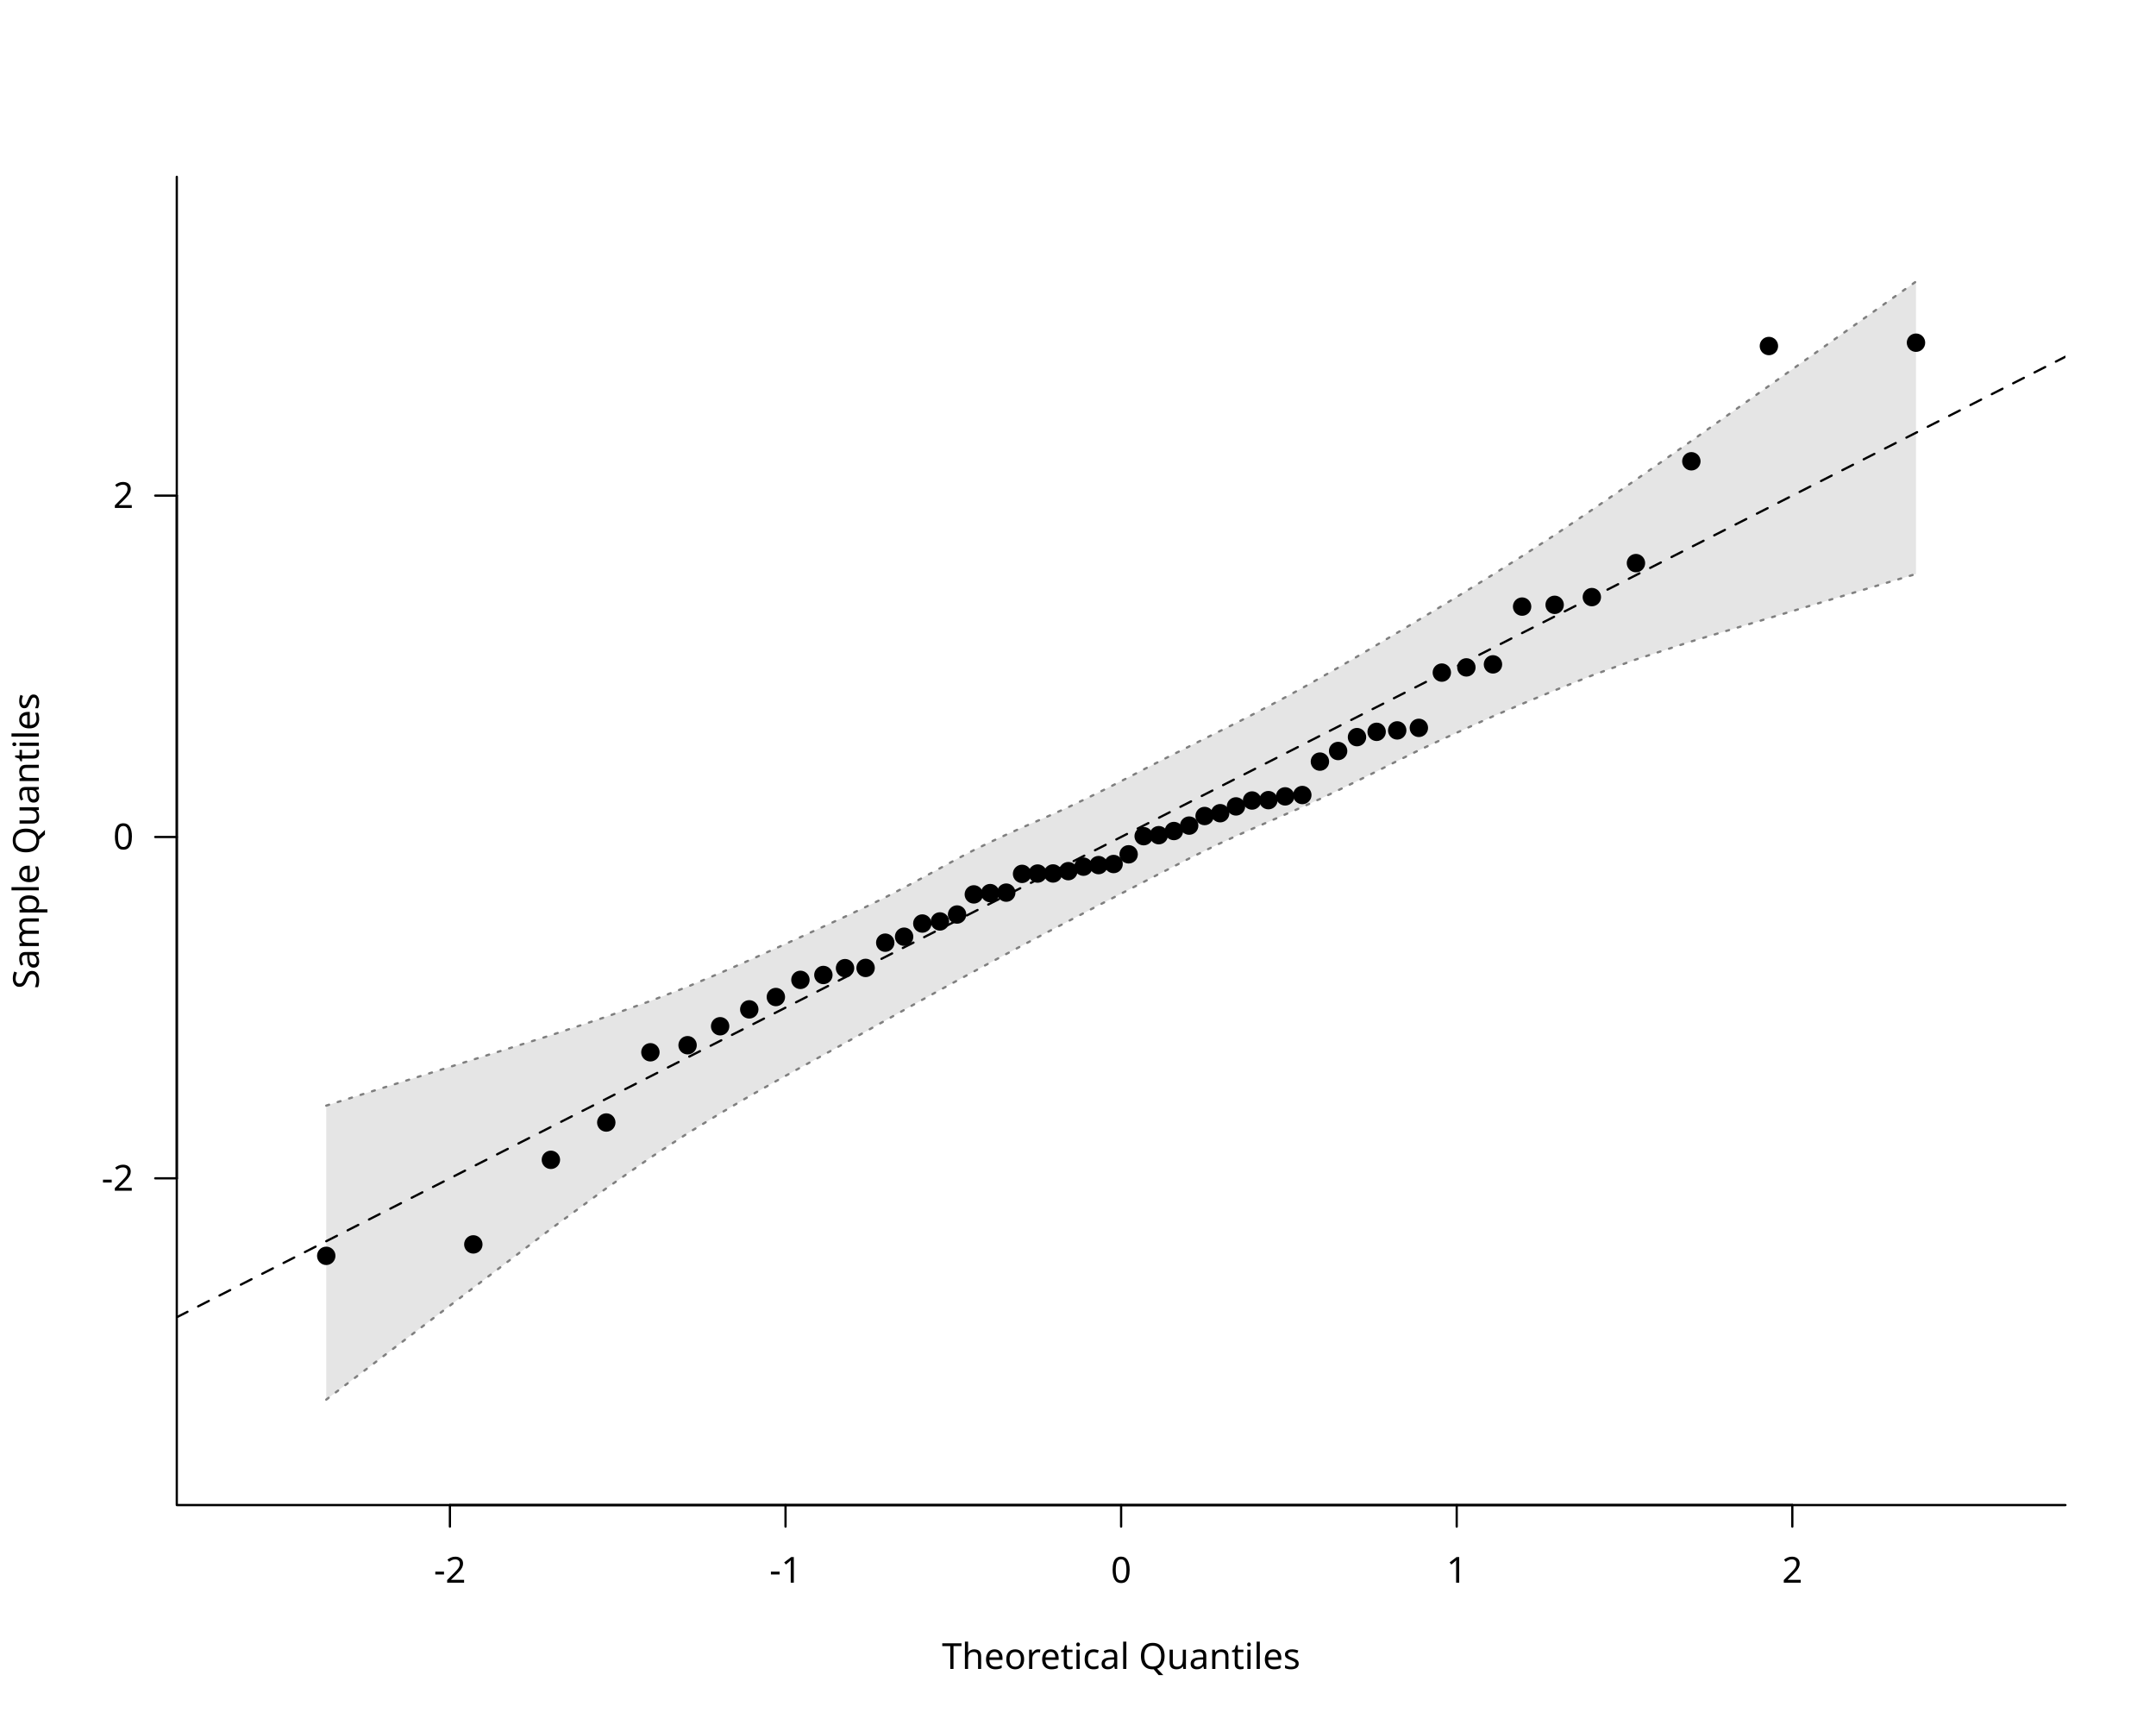
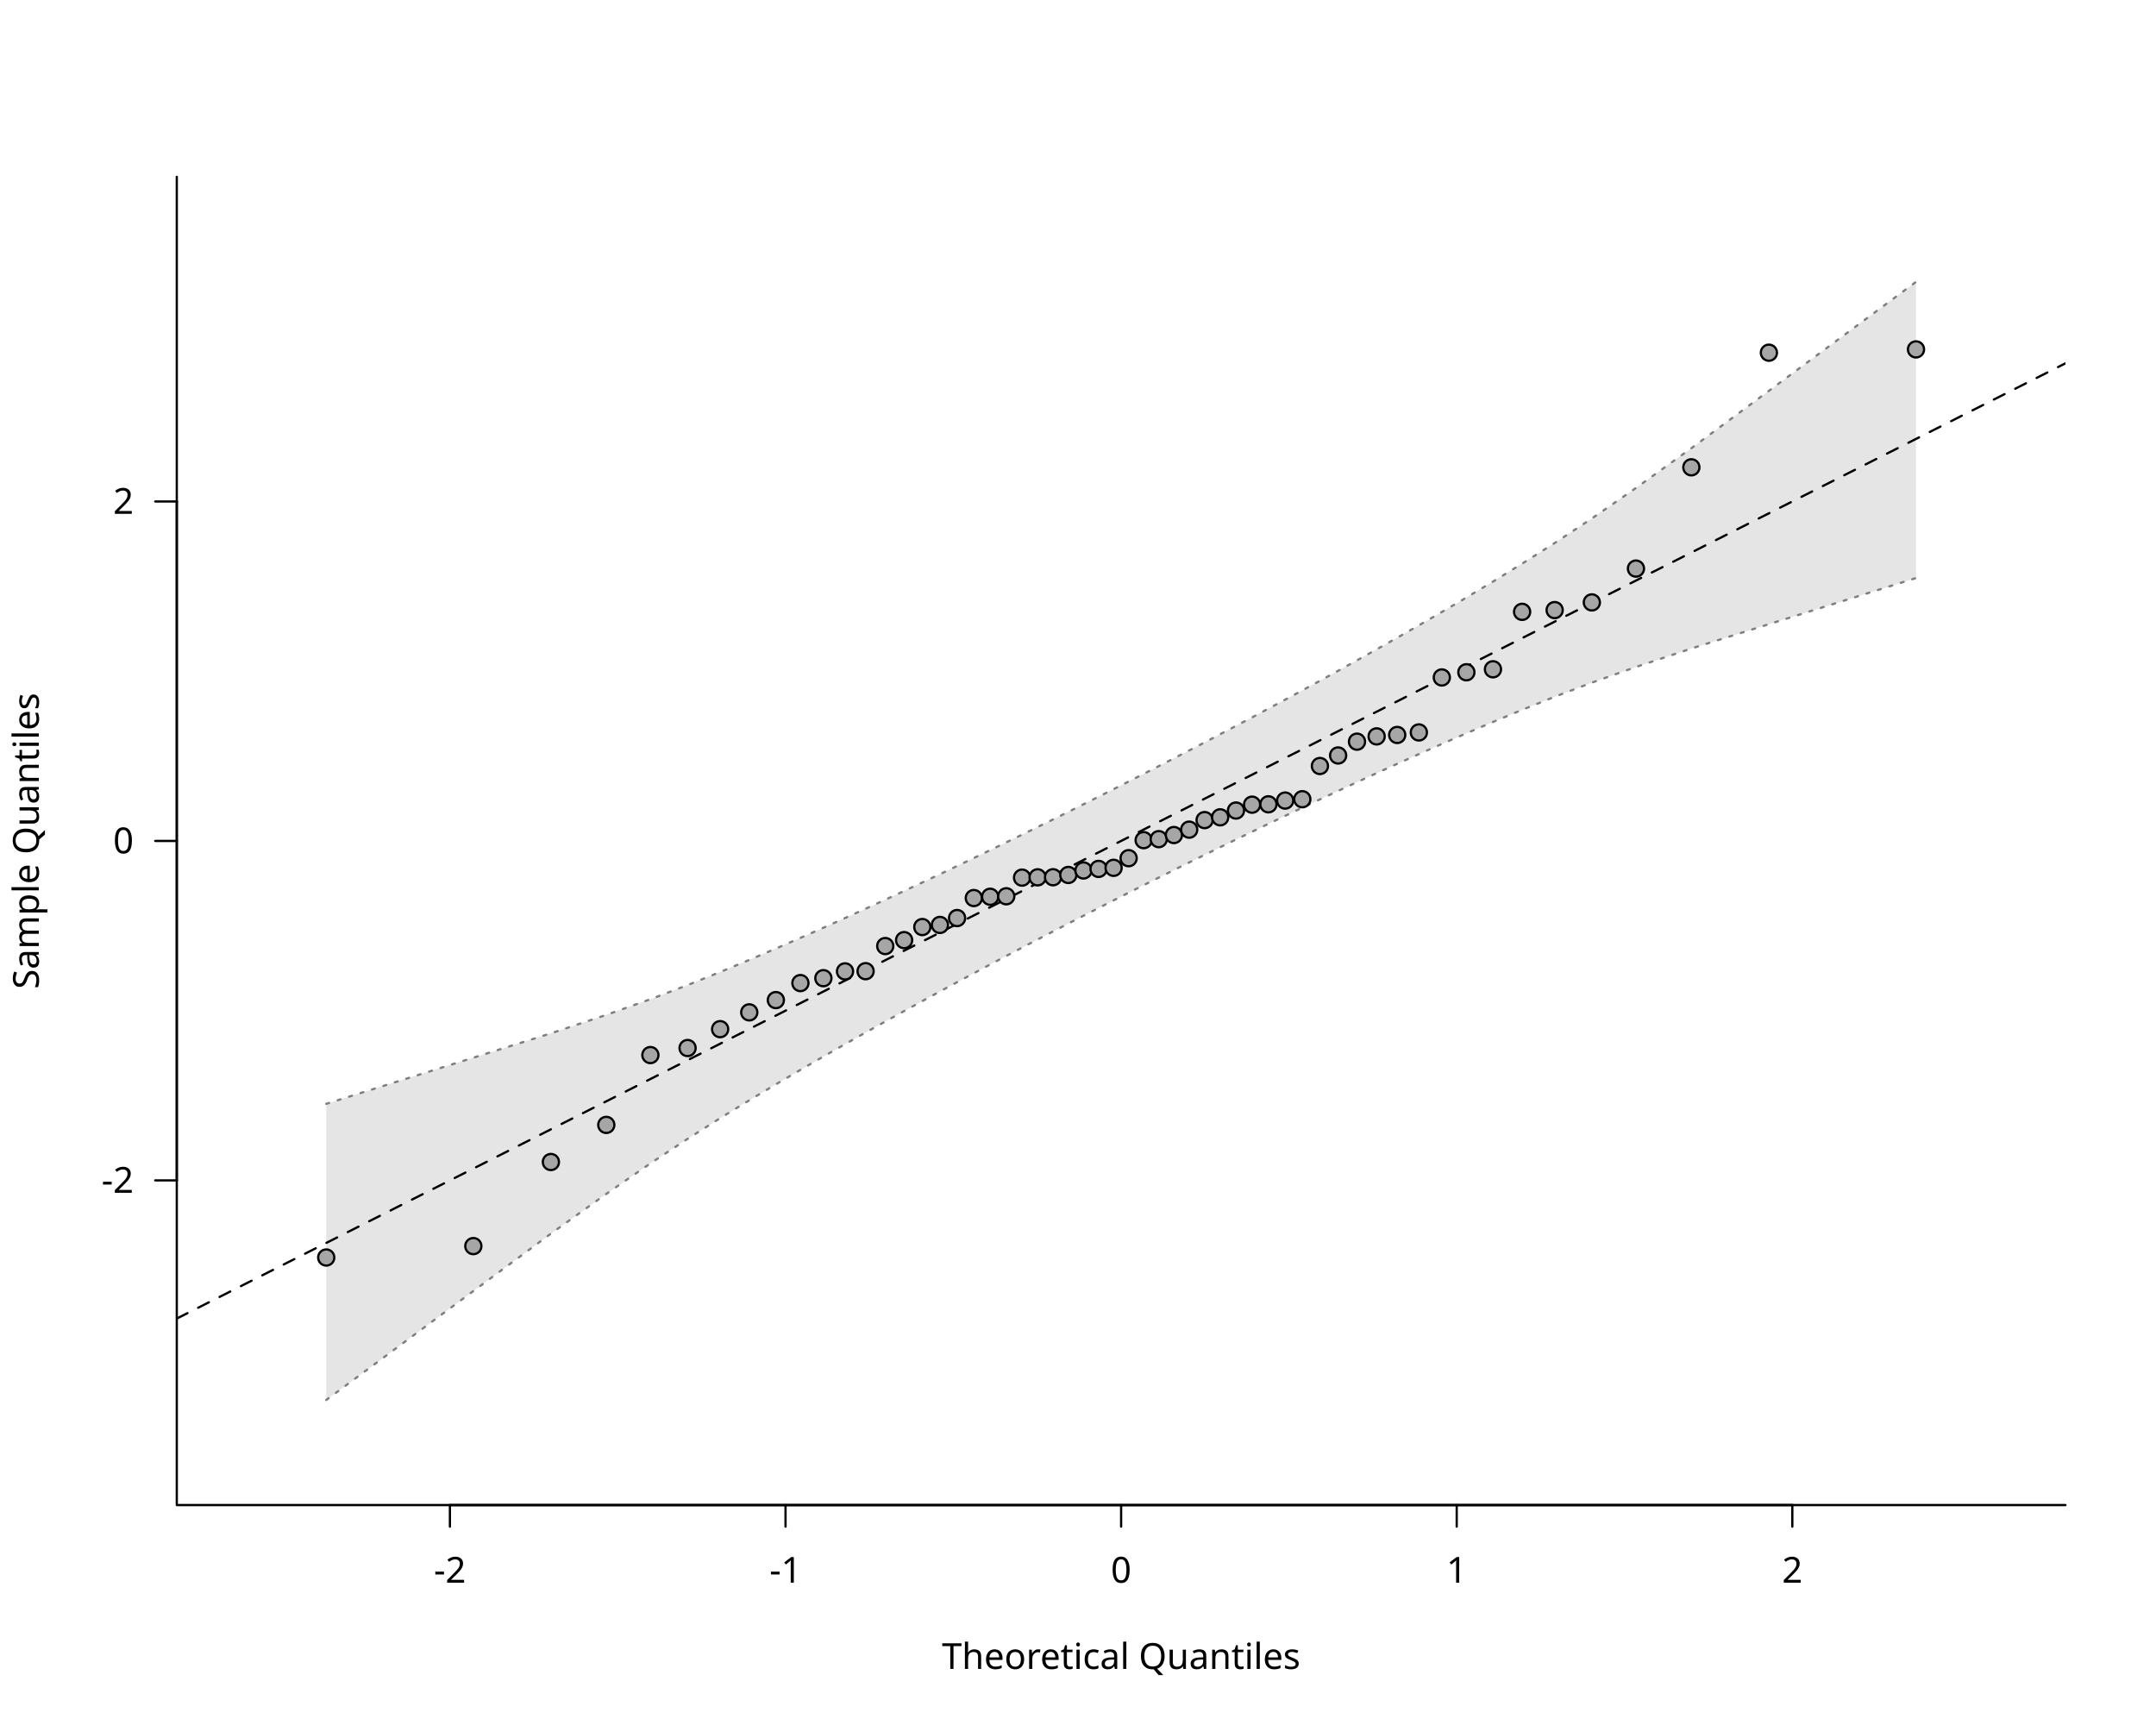
<svg xmlns="http://www.w3.org/2000/svg" class="svglite" data-engine-version="2.0" width="720.00pt" height="576.00pt" viewBox="0 0 720.00 576.00">
  <defs>
    <style type="text/css">
    .svglite line, .svglite polyline, .svglite polygon, .svglite path, .svglite rect, .svglite circle {
      fill: none;
      stroke: #000000;
      stroke-linecap: round;
      stroke-linejoin: round;
      stroke-miterlimit: 10.00;
    }
  </style>
  </defs>
  <rect width="100%" height="100%" style="stroke: none; fill: #FFFFFF;" />
  <defs>
    <clipPath id="cpMC4wMHw3MjAuMDB8MC4wMHw1NzYuMDA=">
      <rect x="0.00" y="0.00" width="720.00" height="576.00" />
    </clipPath>
  </defs>
  <g clip-path="url(#cpMC4wMHw3MjAuMDB8MC4wMHw1NzYuMDA=)">
    <line x1="150.25" y1="502.56" x2="598.55" y2="502.56" style="stroke-width: 0.75;" />
    <line x1="150.25" y1="502.56" x2="150.25" y2="509.76" style="stroke-width: 0.75;" />
    <line x1="262.33" y1="502.56" x2="262.33" y2="509.76" style="stroke-width: 0.75;" />
    <line x1="374.40" y1="502.56" x2="374.40" y2="509.76" style="stroke-width: 0.75;" />
    <line x1="486.47" y1="502.56" x2="486.47" y2="509.76" style="stroke-width: 0.75;" />
    <line x1="598.55" y1="502.56" x2="598.55" y2="509.76" style="stroke-width: 0.75;" />
    <text x="150.25" y="528.48" text-anchor="middle" style="font-size: 12.00px; font-family: sans;" textLength="10.67px" lengthAdjust="spacingAndGlyphs">-2</text>
    <text x="262.33" y="528.48" text-anchor="middle" style="font-size: 12.00px; font-family: sans;" textLength="10.67px" lengthAdjust="spacingAndGlyphs">-1</text>
    <text x="374.40" y="528.48" text-anchor="middle" style="font-size: 12.00px; font-family: sans;" textLength="6.67px" lengthAdjust="spacingAndGlyphs">0</text>
    <text x="486.47" y="528.48" text-anchor="middle" style="font-size: 12.00px; font-family: sans;" textLength="6.67px" lengthAdjust="spacingAndGlyphs">1</text>
    <text x="598.55" y="528.48" text-anchor="middle" style="font-size: 12.00px; font-family: sans;" textLength="6.67px" lengthAdjust="spacingAndGlyphs">2</text>
-     <line x1="59.04" y1="393.46" x2="59.04" y2="165.49" style="stroke-width: 0.75;" />
-     <line x1="59.04" y1="393.46" x2="51.84" y2="393.46" style="stroke-width: 0.75;" />
-     <line x1="59.04" y1="279.48" x2="51.84" y2="279.48" style="stroke-width: 0.75;" />
-     <line x1="59.04" y1="165.49" x2="51.84" y2="165.49" style="stroke-width: 0.75;" />
-     <text x="44.64" y="397.59" text-anchor="end" style="font-size: 12.00px; font-family: sans;" textLength="10.67px" lengthAdjust="spacingAndGlyphs">-2</text>
-     <text x="44.64" y="283.60" text-anchor="end" style="font-size: 12.00px; font-family: sans;" textLength="6.67px" lengthAdjust="spacingAndGlyphs">0</text>
-     <text x="44.64" y="169.62" text-anchor="end" style="font-size: 12.00px; font-family: sans;" textLength="6.67px" lengthAdjust="spacingAndGlyphs">2</text>
+     <line x1="59.04" y1="394.15" x2="59.04" y2="167.45" style="stroke-width: 0.75;" />
+     <line x1="59.04" y1="394.15" x2="51.84" y2="394.15" style="stroke-width: 0.75;" />
+     <line x1="59.04" y1="280.80" x2="51.84" y2="280.80" style="stroke-width: 0.75;" />
+     <line x1="59.04" y1="167.45" x2="51.84" y2="167.45" style="stroke-width: 0.75;" />
+     <text x="44.64" y="398.28" text-anchor="end" style="font-size: 12.00px; font-family: sans;" textLength="10.67px" lengthAdjust="spacingAndGlyphs">-2</text>
+     <text x="44.64" y="284.93" text-anchor="end" style="font-size: 12.00px; font-family: sans;" textLength="6.67px" lengthAdjust="spacingAndGlyphs">0</text>
+     <text x="44.64" y="171.58" text-anchor="end" style="font-size: 12.00px; font-family: sans;" textLength="6.67px" lengthAdjust="spacingAndGlyphs">2</text>
    <polyline points="59.04,59.04 59.04,502.56 689.76,502.56 " style="stroke-width: 0.75;" />
    <text x="374.40" y="557.28" text-anchor="middle" style="font-size: 12.00px; font-family: sans;" textLength="113.40px" lengthAdjust="spacingAndGlyphs">Theoretical Quantiles</text>
    <text transform="translate(12.96,280.80) rotate(-90)" text-anchor="middle" style="font-size: 12.00px; font-family: sans;" textLength="94.73px" lengthAdjust="spacingAndGlyphs">Sample Quantiles</text>
  </g>
  <defs>
    <clipPath id="cpNTkuMDR8Njg5Ljc2fDU5LjA0fDUwMi41Ng==">
      <rect x="59.04" y="59.04" width="630.72" height="443.52" />
    </clipPath>
  </defs>
  <g clip-path="url(#cpNTkuMDR8Njg5Ljc2fDU5LjA0fDUwMi41Ng==)">
-     <polygon points="108.95,467.35 158.07,430.02 183.97,410.34 202.47,396.80 217.20,386.56 229.62,378.44 240.49,371.78 250.22,366.05 259.10,361.04 267.30,356.48 274.97,352.27 282.20,348.27 289.07,344.45 295.63,340.77 301.93,337.24 308.01,333.83 313.89,330.58 319.62,327.44 325.21,324.40 330.67,321.44 336.04,318.56 341.32,315.74 346.52,312.97 351.67,310.26 356.77,307.59 361.83,304.94 366.87,302.29 371.89,299.70 376.91,297.09 381.93,294.50 386.97,291.87 392.03,289.29 397.13,286.66 402.28,284.10 407.48,281.58 412.76,279.17 418.13,276.78 423.59,274.42 429.18,271.97 434.91,269.47 440.79,266.79 446.87,263.89 453.17,260.81 459.73,257.57 466.60,254.10 473.83,250.52 481.50,246.93 489.70,243.20 498.58,239.19 508.31,235.04 519.18,230.54 531.60,225.56 546.33,220.20 564.83,214.18 590.73,206.40 639.85,191.66 639.85,94.01 590.73,128.86 564.83,147.24 546.33,160.18 531.60,170.29 519.18,178.66 508.31,185.70 498.58,191.85 489.70,197.34 481.50,202.35 473.83,206.96 466.60,211.29 459.73,215.39 453.17,219.27 446.87,222.95 440.79,226.41 434.91,229.73 429.18,232.86 423.59,235.83 418.13,238.68 412.76,241.45 407.48,244.07 402.28,246.65 397.13,249.25 392.03,251.79 386.97,254.35 381.93,256.93 376.91,259.55 371.89,262.11 366.87,264.64 361.83,267.10 356.77,269.52 351.67,271.83 346.52,274.08 341.32,276.35 336.04,278.71 330.67,281.20 325.21,283.87 319.62,286.80 313.89,289.93 308.01,293.14 301.93,296.37 295.63,299.65 289.07,302.86 282.20,306.09 274.97,309.40 267.30,312.93 259.10,316.65 250.22,320.65 240.49,324.90 229.62,329.47 217.20,334.25 202.47,339.51 183.97,345.68 158.07,353.80 108.95,369.18 " style="stroke-width: 0.75; stroke: none; fill: #E5E5E5;" />
-     <polyline points="108.95,467.35 158.07,430.02 183.97,410.34 202.47,396.80 217.20,386.56 229.62,378.44 240.49,371.78 250.22,366.05 259.10,361.04 267.30,356.48 274.97,352.27 282.20,348.27 289.07,344.45 295.63,340.77 301.93,337.24 308.01,333.83 313.89,330.58 319.62,327.44 325.21,324.40 330.67,321.44 336.04,318.56 341.32,315.74 346.52,312.97 351.67,310.26 356.77,307.59 361.83,304.94 366.87,302.29 371.89,299.70 376.91,297.09 381.93,294.50 386.97,291.87 392.03,289.29 397.13,286.66 402.28,284.10 407.48,281.58 412.76,279.17 418.13,276.78 423.59,274.42 429.18,271.97 434.91,269.47 440.79,266.79 446.87,263.89 453.17,260.81 459.73,257.57 466.60,254.10 473.83,250.52 481.50,246.93 489.70,243.20 498.58,239.19 508.31,235.04 519.18,230.54 531.60,225.56 546.33,220.20 564.83,214.18 590.73,206.40 639.85,191.66 " style="stroke-width: 0.75; stroke: #7F7F7F; stroke-dasharray: 1.00,3.00;" />
-     <polyline points="108.95,369.18 158.07,353.80 183.97,345.68 202.47,339.51 217.20,334.25 229.62,329.47 240.49,324.90 250.22,320.65 259.10,316.65 267.30,312.93 274.97,309.40 282.20,306.09 289.07,302.86 295.63,299.65 301.93,296.37 308.01,293.14 313.89,289.93 319.62,286.80 325.21,283.87 330.67,281.20 336.04,278.71 341.32,276.35 346.52,274.08 351.67,271.83 356.77,269.52 361.83,267.10 366.87,264.64 371.89,262.11 376.91,259.55 381.93,256.93 386.97,254.35 392.03,251.79 397.13,249.25 402.28,246.65 407.48,244.07 412.76,241.45 418.13,238.68 423.59,235.83 429.18,232.86 434.91,229.73 440.79,226.41 446.87,222.95 453.17,219.27 459.73,215.39 466.60,211.29 473.83,206.96 481.50,202.35 489.70,197.34 498.58,191.85 508.31,185.70 519.18,178.66 531.60,170.29 546.33,160.18 564.83,147.24 590.73,128.86 639.85,94.01 " style="stroke-width: 0.75; stroke: #7F7F7F; stroke-dasharray: 1.00,3.00;" />
-     <line x1="59.04" y1="439.84" x2="689.76" y2="119.11" style="stroke-width: 0.75; stroke-dasharray: 4.00,4.00;" />
-     <circle cx="108.95" cy="419.34" r="2.70" style="stroke-width: 0.75; fill: #000000;" />
-     <circle cx="158.07" cy="415.52" r="2.70" style="stroke-width: 0.75; fill: #000000;" />
-     <circle cx="183.97" cy="387.28" r="2.70" style="stroke-width: 0.75; fill: #000000;" />
-     <circle cx="202.47" cy="374.82" r="2.70" style="stroke-width: 0.75; fill: #000000;" />
-     <circle cx="217.20" cy="351.37" r="2.70" style="stroke-width: 0.75; fill: #000000;" />
-     <circle cx="229.62" cy="349.01" r="2.70" style="stroke-width: 0.75; fill: #000000;" />
-     <circle cx="240.49" cy="342.68" r="2.70" style="stroke-width: 0.75; fill: #000000;" />
-     <circle cx="250.22" cy="337.04" r="2.70" style="stroke-width: 0.75; fill: #000000;" />
-     <circle cx="259.10" cy="332.92" r="2.70" style="stroke-width: 0.75; fill: #000000;" />
-     <circle cx="267.30" cy="327.19" r="2.70" style="stroke-width: 0.75; fill: #000000;" />
-     <circle cx="274.97" cy="325.56" r="2.70" style="stroke-width: 0.75; fill: #000000;" />
-     <circle cx="282.20" cy="323.28" r="2.70" style="stroke-width: 0.75; fill: #000000;" />
-     <circle cx="289.07" cy="323.20" r="2.70" style="stroke-width: 0.75; fill: #000000;" />
-     <circle cx="295.63" cy="314.77" r="2.70" style="stroke-width: 0.75; fill: #000000;" />
-     <circle cx="301.93" cy="312.78" r="2.70" style="stroke-width: 0.75; fill: #000000;" />
-     <circle cx="308.01" cy="308.38" r="2.70" style="stroke-width: 0.75; fill: #000000;" />
-     <circle cx="313.89" cy="307.68" r="2.70" style="stroke-width: 0.75; fill: #000000;" />
-     <circle cx="319.62" cy="305.37" r="2.70" style="stroke-width: 0.75; fill: #000000;" />
-     <circle cx="325.21" cy="298.65" r="2.70" style="stroke-width: 0.75; fill: #000000;" />
-     <circle cx="330.67" cy="298.22" r="2.70" style="stroke-width: 0.75; fill: #000000;" />
-     <circle cx="336.04" cy="298.06" r="2.70" style="stroke-width: 0.75; fill: #000000;" />
-     <circle cx="341.32" cy="291.80" r="2.70" style="stroke-width: 0.75; fill: #000000;" />
-     <circle cx="346.52" cy="291.69" r="2.70" style="stroke-width: 0.75; fill: #000000;" />
-     <circle cx="351.67" cy="291.66" r="2.70" style="stroke-width: 0.75; fill: #000000;" />
-     <circle cx="356.77" cy="290.89" r="2.70" style="stroke-width: 0.75; fill: #000000;" />
-     <circle cx="361.83" cy="289.39" r="2.70" style="stroke-width: 0.75; fill: #000000;" />
-     <circle cx="366.87" cy="288.87" r="2.70" style="stroke-width: 0.75; fill: #000000;" />
-     <circle cx="371.89" cy="288.51" r="2.70" style="stroke-width: 0.75; fill: #000000;" />
-     <circle cx="376.91" cy="285.27" r="2.70" style="stroke-width: 0.75; fill: #000000;" />
-     <circle cx="381.93" cy="279.21" r="2.70" style="stroke-width: 0.75; fill: #000000;" />
-     <circle cx="386.97" cy="278.88" r="2.70" style="stroke-width: 0.75; fill: #000000;" />
-     <circle cx="392.03" cy="277.49" r="2.70" style="stroke-width: 0.75; fill: #000000;" />
-     <circle cx="397.13" cy="275.68" r="2.70" style="stroke-width: 0.75; fill: #000000;" />
-     <circle cx="402.28" cy="272.48" r="2.70" style="stroke-width: 0.75; fill: #000000;" />
-     <circle cx="407.48" cy="271.54" r="2.70" style="stroke-width: 0.75; fill: #000000;" />
-     <circle cx="412.76" cy="269.27" r="2.70" style="stroke-width: 0.75; fill: #000000;" />
-     <circle cx="418.13" cy="267.30" r="2.70" style="stroke-width: 0.75; fill: #000000;" />
-     <circle cx="423.59" cy="267.18" r="2.70" style="stroke-width: 0.75; fill: #000000;" />
-     <circle cx="429.18" cy="265.92" r="2.70" style="stroke-width: 0.75; fill: #000000;" />
-     <circle cx="434.91" cy="265.47" r="2.70" style="stroke-width: 0.75; fill: #000000;" />
-     <circle cx="440.79" cy="254.31" r="2.70" style="stroke-width: 0.75; fill: #000000;" />
-     <circle cx="446.87" cy="250.77" r="2.70" style="stroke-width: 0.75; fill: #000000;" />
-     <circle cx="453.17" cy="246.14" r="2.70" style="stroke-width: 0.75; fill: #000000;" />
-     <circle cx="459.73" cy="244.37" r="2.70" style="stroke-width: 0.75; fill: #000000;" />
-     <circle cx="466.60" cy="243.89" r="2.70" style="stroke-width: 0.75; fill: #000000;" />
-     <circle cx="473.83" cy="243.04" r="2.70" style="stroke-width: 0.75; fill: #000000;" />
-     <circle cx="481.50" cy="224.59" r="2.70" style="stroke-width: 0.75; fill: #000000;" />
-     <circle cx="489.70" cy="222.85" r="2.70" style="stroke-width: 0.75; fill: #000000;" />
-     <circle cx="498.58" cy="221.84" r="2.70" style="stroke-width: 0.75; fill: #000000;" />
-     <circle cx="508.31" cy="202.55" r="2.70" style="stroke-width: 0.75; fill: #000000;" />
-     <circle cx="519.18" cy="201.96" r="2.70" style="stroke-width: 0.75; fill: #000000;" />
-     <circle cx="531.60" cy="199.38" r="2.70" style="stroke-width: 0.75; fill: #000000;" />
-     <circle cx="546.33" cy="188.03" r="2.70" style="stroke-width: 0.75; fill: #000000;" />
-     <circle cx="564.83" cy="154.03" r="2.70" style="stroke-width: 0.75; fill: #000000;" />
-     <circle cx="590.73" cy="115.54" r="2.70" style="stroke-width: 0.75; fill: #000000;" />
-     <circle cx="639.85" cy="114.43" r="2.70" style="stroke-width: 0.75; fill: #000000;" />
+     <polygon points="108.95,467.47 158.07,431.10 183.97,411.93 202.47,398.66 217.20,388.47 229.62,380.27 240.49,373.38 250.22,367.40 259.10,362.07 267.30,357.24 274.97,352.79 282.20,348.65 289.07,344.77 295.63,341.10 301.93,337.61 308.01,334.27 313.89,331.06 319.62,327.97 325.21,324.97 330.67,322.05 336.04,319.21 341.32,316.43 346.52,313.70 351.67,311.02 356.77,308.38 361.83,305.77 366.87,303.19 371.89,300.64 376.91,298.09 381.93,295.56 386.97,293.04 392.03,290.51 397.13,287.98 402.28,285.45 407.48,282.89 412.76,280.32 418.13,277.72 423.59,275.09 429.18,272.42 434.91,269.70 440.79,266.93 446.87,264.09 453.17,261.17 459.73,258.16 466.60,255.05 473.83,251.81 481.50,248.42 489.70,244.86 498.58,241.07 508.31,237.03 519.18,232.66 531.60,227.94 546.33,222.71 564.83,216.55 590.73,208.42 639.85,193.02 639.85,94.13 590.73,130.50 564.83,149.67 546.33,162.94 531.60,173.13 519.18,181.33 508.31,188.22 498.58,194.20 489.70,199.53 481.50,204.36 473.83,208.81 466.60,212.95 459.73,216.83 453.17,220.50 446.87,223.99 440.79,227.33 434.91,230.54 429.18,233.63 423.59,236.63 418.13,239.55 412.76,242.39 407.48,245.17 402.28,247.90 397.13,250.58 392.03,253.22 386.97,255.83 381.93,258.41 376.91,260.96 371.89,263.51 366.87,266.04 361.83,268.56 356.77,271.09 351.67,273.62 346.52,276.15 341.32,278.71 336.04,281.28 330.67,283.88 325.21,286.51 319.62,289.18 313.89,291.90 308.01,294.67 301.93,297.51 295.63,300.43 289.07,303.44 282.20,306.55 274.97,309.79 267.30,313.18 259.10,316.74 250.22,320.53 240.49,324.57 229.62,328.94 217.20,333.66 202.47,338.89 183.97,345.05 158.07,353.18 108.95,368.58 " style="stroke-width: 0.75; stroke: none; fill: #E5E5E5;" />
+     <polyline points="108.95,467.47 158.07,431.10 183.97,411.93 202.47,398.66 217.20,388.47 229.62,380.27 240.49,373.38 250.22,367.40 259.10,362.07 267.30,357.24 274.97,352.79 282.20,348.65 289.07,344.77 295.63,341.10 301.93,337.61 308.01,334.27 313.89,331.06 319.62,327.97 325.21,324.97 330.67,322.05 336.04,319.21 341.32,316.43 346.52,313.70 351.67,311.02 356.77,308.38 361.83,305.77 366.87,303.19 371.89,300.64 376.91,298.09 381.93,295.56 386.97,293.04 392.03,290.51 397.13,287.98 402.28,285.45 407.48,282.89 412.76,280.32 418.13,277.72 423.59,275.09 429.18,272.42 434.91,269.70 440.79,266.93 446.87,264.09 453.17,261.17 459.73,258.16 466.60,255.05 473.83,251.81 481.50,248.42 489.70,244.86 498.58,241.07 508.31,237.03 519.18,232.66 531.60,227.94 546.33,222.71 564.83,216.55 590.73,208.42 639.85,193.02 " style="stroke-width: 0.75; stroke: #7F7F7F; stroke-dasharray: 1.00,3.00;" />
+     <polyline points="108.95,368.58 158.07,353.18 183.97,345.05 202.47,338.89 217.20,333.66 229.62,328.94 240.49,324.57 250.22,320.53 259.10,316.74 267.30,313.18 274.97,309.79 282.20,306.55 289.07,303.44 295.63,300.43 301.93,297.51 308.01,294.67 313.89,291.90 319.62,289.18 325.21,286.51 330.67,283.88 336.04,281.28 341.32,278.71 346.52,276.15 351.67,273.62 356.77,271.09 361.83,268.56 366.87,266.04 371.89,263.51 376.91,260.96 381.93,258.41 386.97,255.83 392.03,253.22 397.13,250.58 402.28,247.90 407.48,245.17 412.76,242.39 418.13,239.55 423.59,236.63 429.18,233.63 434.91,230.54 440.79,227.33 446.87,223.99 453.17,220.50 459.73,216.83 466.60,212.95 473.83,208.81 481.50,204.36 489.70,199.53 498.58,194.20 508.31,188.22 519.18,181.33 531.60,173.13 546.33,162.94 564.83,149.67 590.73,130.50 639.85,94.13 " style="stroke-width: 0.75; stroke: #7F7F7F; stroke-dasharray: 1.00,3.00;" />
+     <line x1="59.04" y1="440.28" x2="689.76" y2="121.32" style="stroke-width: 0.75; stroke-dasharray: 4.00,4.00;" />
+     <circle cx="108.95" cy="419.90" r="2.70" style="stroke-width: 0.75; fill: #A6A6A6;" />
+     <circle cx="158.07" cy="416.09" r="2.70" style="stroke-width: 0.75; fill: #A6A6A6;" />
+     <circle cx="183.97" cy="388.01" r="2.70" style="stroke-width: 0.75; fill: #A6A6A6;" />
+     <circle cx="202.47" cy="375.62" r="2.70" style="stroke-width: 0.75; fill: #A6A6A6;" />
+     <circle cx="217.20" cy="352.30" r="2.70" style="stroke-width: 0.75; fill: #A6A6A6;" />
+     <circle cx="229.62" cy="349.95" r="2.70" style="stroke-width: 0.75; fill: #A6A6A6;" />
+     <circle cx="240.49" cy="343.65" r="2.70" style="stroke-width: 0.75; fill: #A6A6A6;" />
+     <circle cx="250.22" cy="338.04" r="2.70" style="stroke-width: 0.75; fill: #A6A6A6;" />
+     <circle cx="259.10" cy="333.95" r="2.70" style="stroke-width: 0.75; fill: #A6A6A6;" />
+     <circle cx="267.30" cy="328.26" r="2.70" style="stroke-width: 0.75; fill: #A6A6A6;" />
+     <circle cx="274.97" cy="326.63" r="2.70" style="stroke-width: 0.75; fill: #A6A6A6;" />
+     <circle cx="282.20" cy="324.36" r="2.70" style="stroke-width: 0.75; fill: #A6A6A6;" />
+     <circle cx="289.07" cy="324.29" r="2.70" style="stroke-width: 0.75; fill: #A6A6A6;" />
+     <circle cx="295.63" cy="315.90" r="2.70" style="stroke-width: 0.75; fill: #A6A6A6;" />
+     <circle cx="301.93" cy="313.92" r="2.70" style="stroke-width: 0.75; fill: #A6A6A6;" />
+     <circle cx="308.01" cy="309.55" r="2.70" style="stroke-width: 0.75; fill: #A6A6A6;" />
+     <circle cx="313.89" cy="308.85" r="2.70" style="stroke-width: 0.75; fill: #A6A6A6;" />
+     <circle cx="319.62" cy="306.55" r="2.70" style="stroke-width: 0.75; fill: #A6A6A6;" />
+     <circle cx="325.21" cy="299.87" r="2.70" style="stroke-width: 0.75; fill: #A6A6A6;" />
+     <circle cx="330.67" cy="299.44" r="2.70" style="stroke-width: 0.75; fill: #A6A6A6;" />
+     <circle cx="336.04" cy="299.28" r="2.70" style="stroke-width: 0.75; fill: #A6A6A6;" />
+     <circle cx="341.32" cy="293.05" r="2.70" style="stroke-width: 0.75; fill: #A6A6A6;" />
+     <circle cx="346.52" cy="292.95" r="2.70" style="stroke-width: 0.75; fill: #A6A6A6;" />
+     <circle cx="351.67" cy="292.92" r="2.70" style="stroke-width: 0.75; fill: #A6A6A6;" />
+     <circle cx="356.77" cy="292.16" r="2.70" style="stroke-width: 0.75; fill: #A6A6A6;" />
+     <circle cx="361.83" cy="290.66" r="2.70" style="stroke-width: 0.75; fill: #A6A6A6;" />
+     <circle cx="366.87" cy="290.14" r="2.70" style="stroke-width: 0.75; fill: #A6A6A6;" />
+     <circle cx="371.89" cy="289.78" r="2.70" style="stroke-width: 0.75; fill: #A6A6A6;" />
+     <circle cx="376.91" cy="286.56" r="2.70" style="stroke-width: 0.75; fill: #A6A6A6;" />
+     <circle cx="381.93" cy="280.54" r="2.70" style="stroke-width: 0.75; fill: #A6A6A6;" />
+     <circle cx="386.97" cy="280.20" r="2.70" style="stroke-width: 0.75; fill: #A6A6A6;" />
+     <circle cx="392.03" cy="278.83" r="2.70" style="stroke-width: 0.75; fill: #A6A6A6;" />
+     <circle cx="397.13" cy="277.03" r="2.70" style="stroke-width: 0.75; fill: #A6A6A6;" />
+     <circle cx="402.28" cy="273.84" r="2.70" style="stroke-width: 0.75; fill: #A6A6A6;" />
+     <circle cx="407.48" cy="272.91" r="2.70" style="stroke-width: 0.75; fill: #A6A6A6;" />
+     <circle cx="412.76" cy="270.65" r="2.70" style="stroke-width: 0.75; fill: #A6A6A6;" />
+     <circle cx="418.13" cy="268.69" r="2.70" style="stroke-width: 0.75; fill: #A6A6A6;" />
+     <circle cx="423.59" cy="268.57" r="2.70" style="stroke-width: 0.75; fill: #A6A6A6;" />
+     <circle cx="429.18" cy="267.32" r="2.70" style="stroke-width: 0.75; fill: #A6A6A6;" />
+     <circle cx="434.91" cy="266.87" r="2.70" style="stroke-width: 0.75; fill: #A6A6A6;" />
+     <circle cx="440.79" cy="255.78" r="2.70" style="stroke-width: 0.75; fill: #A6A6A6;" />
+     <circle cx="446.87" cy="252.26" r="2.70" style="stroke-width: 0.75; fill: #A6A6A6;" />
+     <circle cx="453.17" cy="247.65" r="2.70" style="stroke-width: 0.75; fill: #A6A6A6;" />
+     <circle cx="459.73" cy="245.89" r="2.70" style="stroke-width: 0.75; fill: #A6A6A6;" />
+     <circle cx="466.60" cy="245.41" r="2.70" style="stroke-width: 0.75; fill: #A6A6A6;" />
+     <circle cx="473.83" cy="244.57" r="2.70" style="stroke-width: 0.75; fill: #A6A6A6;" />
+     <circle cx="481.50" cy="226.21" r="2.70" style="stroke-width: 0.75; fill: #A6A6A6;" />
+     <circle cx="489.70" cy="224.48" r="2.70" style="stroke-width: 0.75; fill: #A6A6A6;" />
+     <circle cx="498.58" cy="223.48" r="2.70" style="stroke-width: 0.75; fill: #A6A6A6;" />
+     <circle cx="508.31" cy="204.30" r="2.70" style="stroke-width: 0.75; fill: #A6A6A6;" />
+     <circle cx="519.18" cy="203.72" r="2.70" style="stroke-width: 0.75; fill: #A6A6A6;" />
+     <circle cx="531.60" cy="201.15" r="2.70" style="stroke-width: 0.75; fill: #A6A6A6;" />
+     <circle cx="546.33" cy="189.86" r="2.70" style="stroke-width: 0.75; fill: #A6A6A6;" />
+     <circle cx="564.83" cy="156.04" r="2.70" style="stroke-width: 0.75; fill: #A6A6A6;" />
+     <circle cx="590.73" cy="117.77" r="2.70" style="stroke-width: 0.75; fill: #A6A6A6;" />
+     <circle cx="639.85" cy="116.67" r="2.70" style="stroke-width: 0.75; fill: #A6A6A6;" />
  </g>
</svg>
